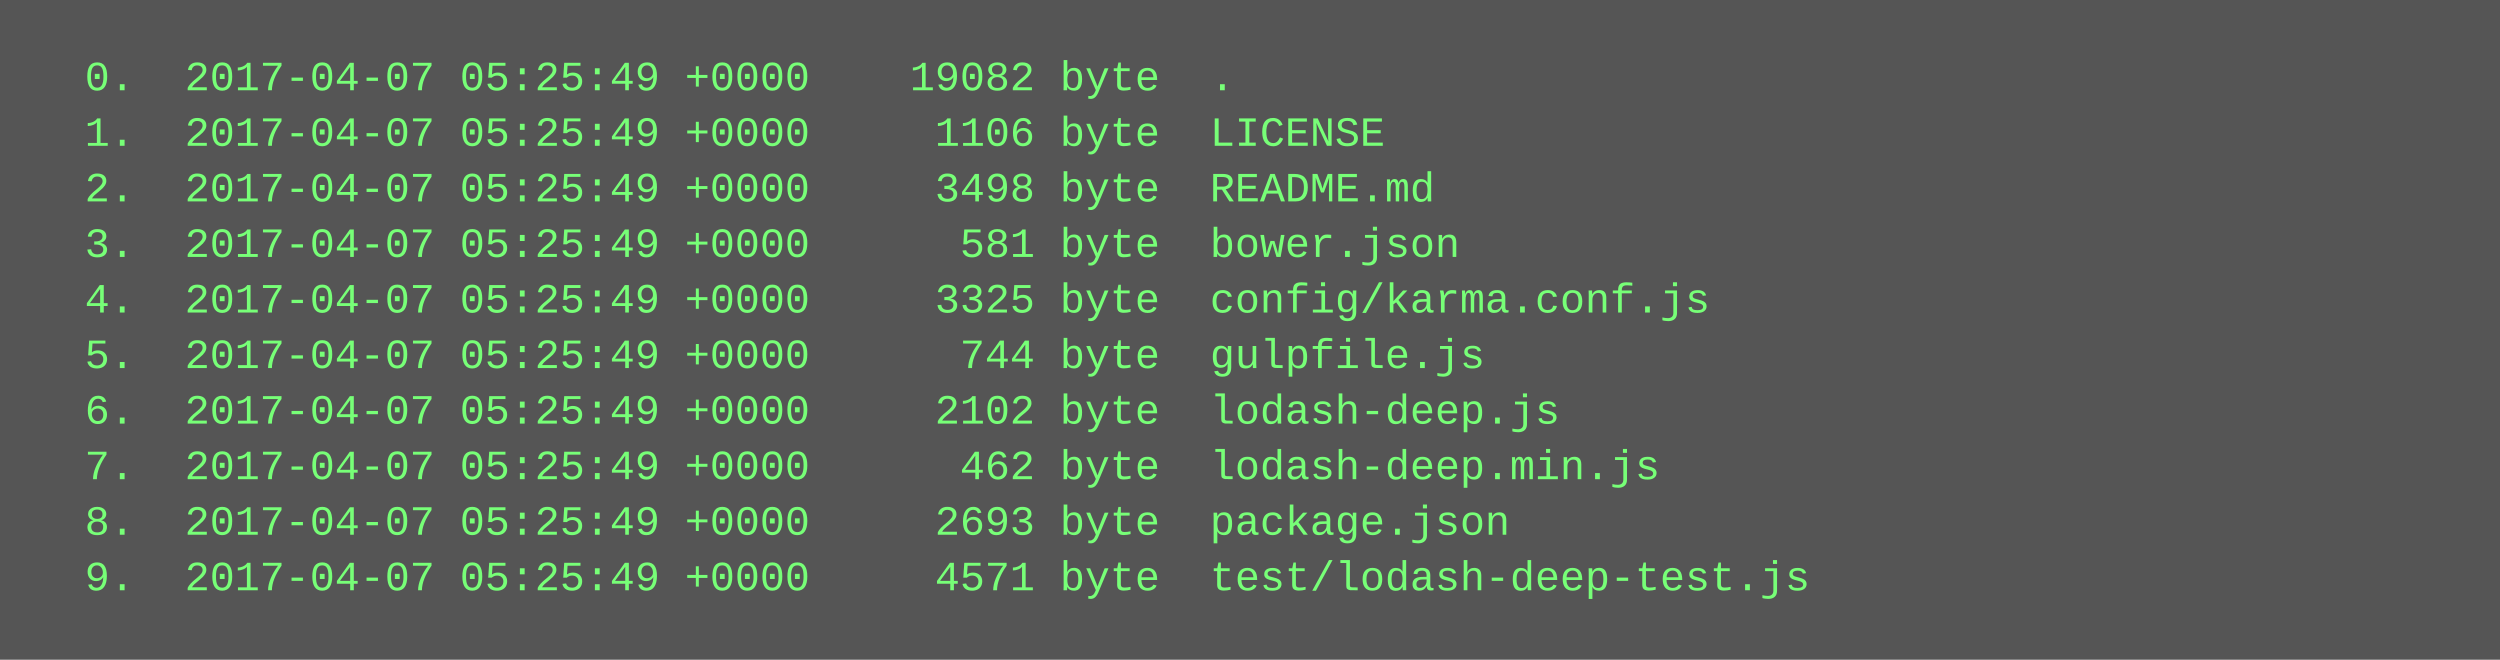
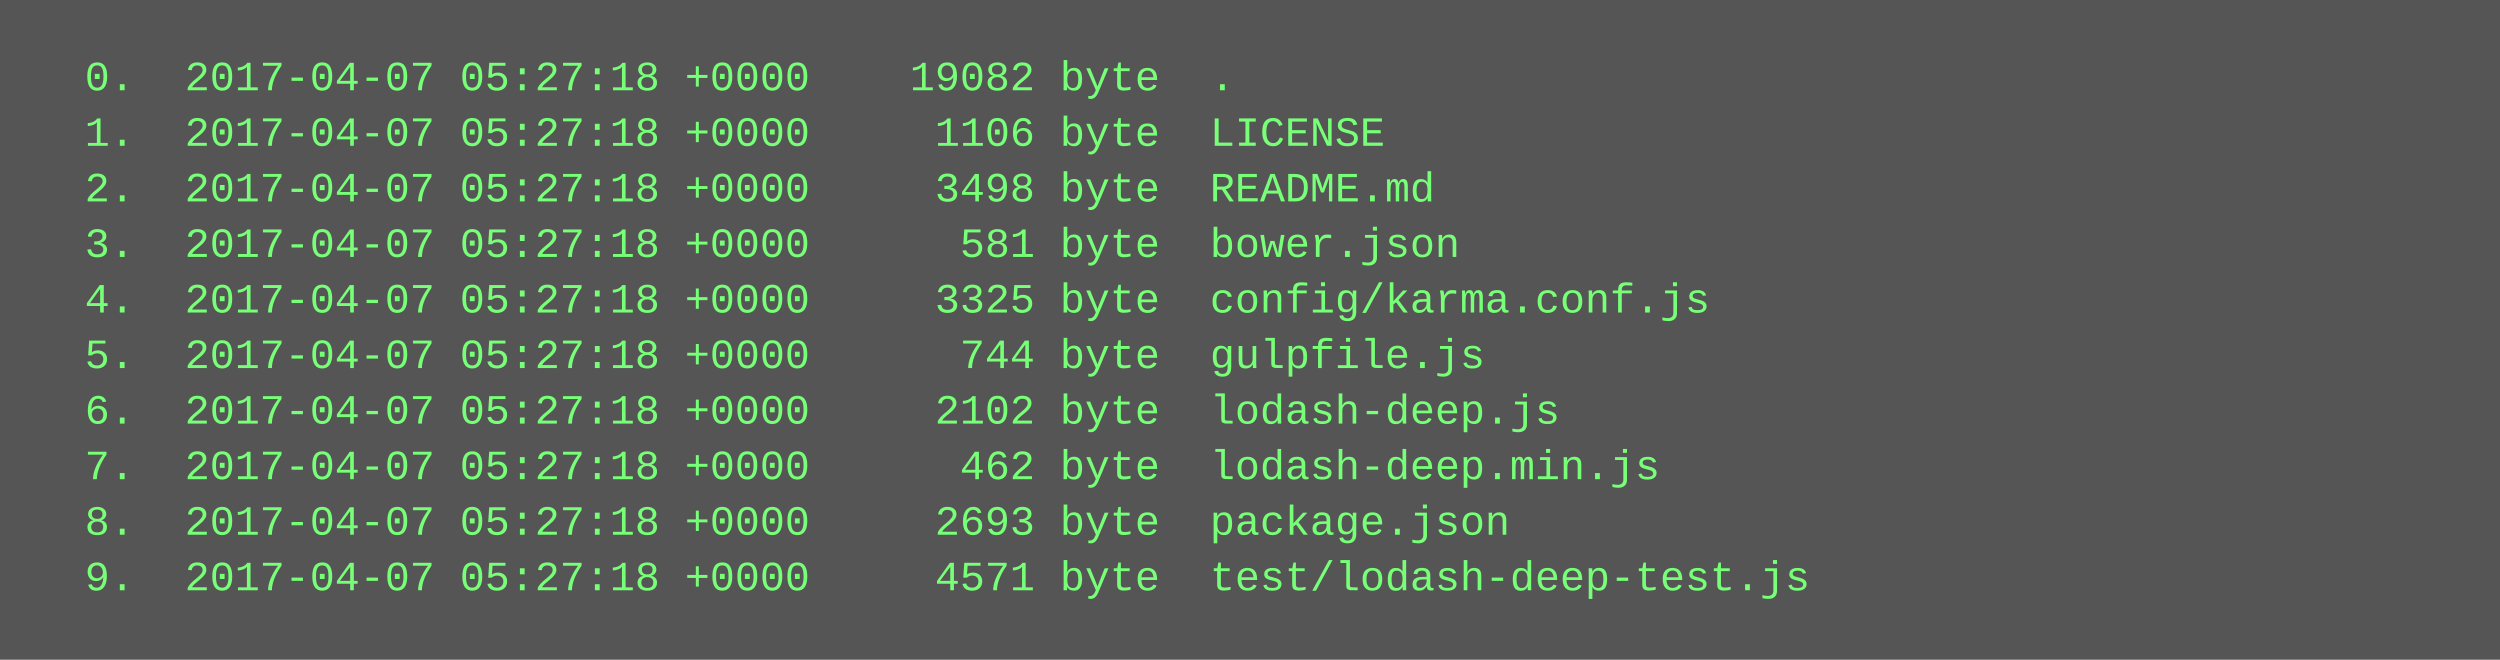
<svg xmlns="http://www.w3.org/2000/svg" height="190" width="720">
  <rect height="190" fill="#555" width="720" />
  <text fill="#7f7" font-family="Courier New" font-size="12" xml:space="preserve">
-     <tspan x="10" y="26">  0.  2017-04-07 05:25:49 +0000    19082 byte  .</tspan>
-     <tspan x="10" y="42">  1.  2017-04-07 05:25:49 +0000     1106 byte  LICENSE</tspan>
-     <tspan x="10" y="58">  2.  2017-04-07 05:25:49 +0000     3498 byte  README.md</tspan>
-     <tspan x="10" y="74">  3.  2017-04-07 05:25:49 +0000      581 byte  bower.json</tspan>
-     <tspan x="10" y="90">  4.  2017-04-07 05:25:49 +0000     3325 byte  config/karma.conf.js</tspan>
-     <tspan x="10" y="106">  5.  2017-04-07 05:25:49 +0000      744 byte  gulpfile.js</tspan>
-     <tspan x="10" y="122">  6.  2017-04-07 05:25:49 +0000     2102 byte  lodash-deep.js</tspan>
-     <tspan x="10" y="138">  7.  2017-04-07 05:25:49 +0000      462 byte  lodash-deep.min.js</tspan>
-     <tspan x="10" y="154">  8.  2017-04-07 05:25:49 +0000     2693 byte  package.json</tspan>
-     <tspan x="10" y="170">  9.  2017-04-07 05:25:49 +0000     4571 byte  test/lodash-deep-test.js</tspan>
+     <tspan x="10" y="26">  0.  2017-04-07 05:27:18 +0000    19082 byte  .</tspan>
+     <tspan x="10" y="42">  1.  2017-04-07 05:27:18 +0000     1106 byte  LICENSE</tspan>
+     <tspan x="10" y="58">  2.  2017-04-07 05:27:18 +0000     3498 byte  README.md</tspan>
+     <tspan x="10" y="74">  3.  2017-04-07 05:27:18 +0000      581 byte  bower.json</tspan>
+     <tspan x="10" y="90">  4.  2017-04-07 05:27:18 +0000     3325 byte  config/karma.conf.js</tspan>
+     <tspan x="10" y="106">  5.  2017-04-07 05:27:18 +0000      744 byte  gulpfile.js</tspan>
+     <tspan x="10" y="122">  6.  2017-04-07 05:27:18 +0000     2102 byte  lodash-deep.js</tspan>
+     <tspan x="10" y="138">  7.  2017-04-07 05:27:18 +0000      462 byte  lodash-deep.min.js</tspan>
+     <tspan x="10" y="154">  8.  2017-04-07 05:27:18 +0000     2693 byte  package.json</tspan>
+     <tspan x="10" y="170">  9.  2017-04-07 05:27:18 +0000     4571 byte  test/lodash-deep-test.js</tspan>
  </text>
</svg>
